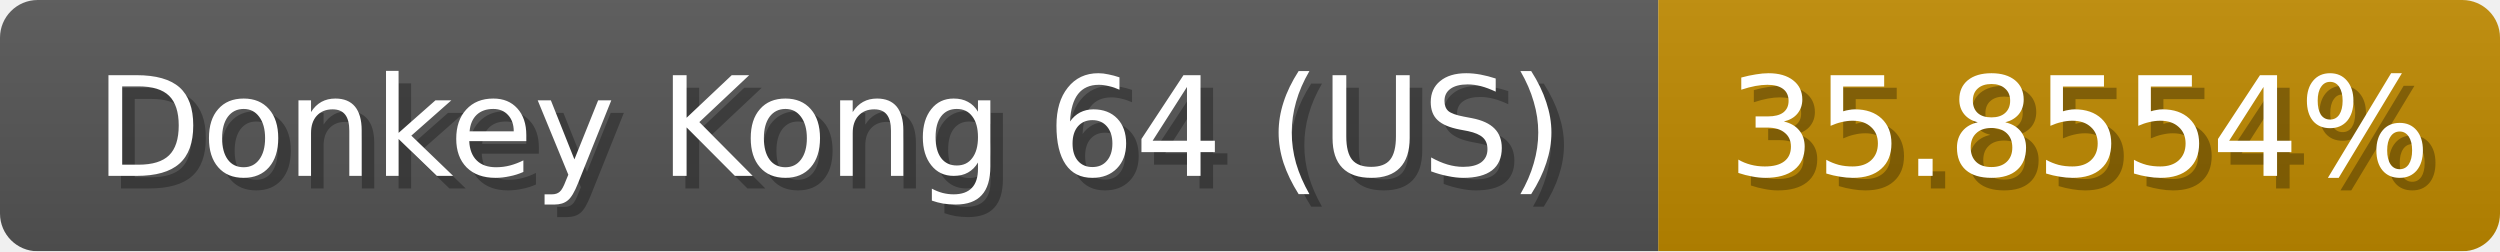
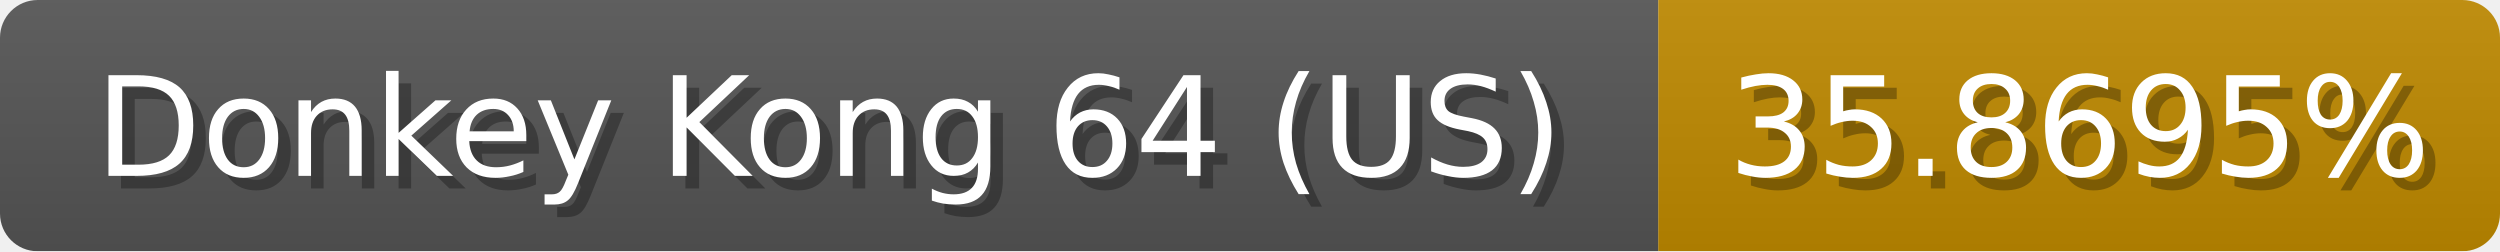
<svg xmlns="http://www.w3.org/2000/svg" width="199" height="20">
  <linearGradient id="b" x2="0" y2="100%">
    <stop offset="0" stop-color="#bbb" stop-opacity=".1" />
    <stop offset="1" stop-opacity=".1" />
  </linearGradient>
  <mask id="anybadge_1">
    <rect width="199" height="20" rx="3" fill="#fff" />
  </mask>
  <g mask="url(#anybadge_1)">
    <path fill="#555" d="M0 0h132v20H0z" />
    <path fill="#c08a00" d="M132 0h67v20H132z" />
    <path fill="url(#b)" d="M0 0h199v20H0z" />
  </g>
  <g fill="#fff" text-anchor="middle" font-family="DejaVu Sans,Verdana,Geneva,sans-serif" font-size="11">
    <text x="67.0" y="15" fill="#010101" fill-opacity=".3">Donkey Kong 64 (US)</text>
    <text x="66.0" y="14">Donkey Kong 64 (US)</text>
  </g>
  <g fill="#fff" text-anchor="middle" font-family="DejaVu Sans,Verdana,Geneva,sans-serif" font-size="11">
-     <text x="166.5" y="15" fill="#010101" fill-opacity=".3">35.8554%</text>
-     <text x="165.5" y="14">35.8554%</text>
+     <text x="166.5" y="15" fill="#010101" fill-opacity=".3">35.8695%</text>
+     <text x="165.5" y="14">35.8695%</text>
  </g>
</svg>
